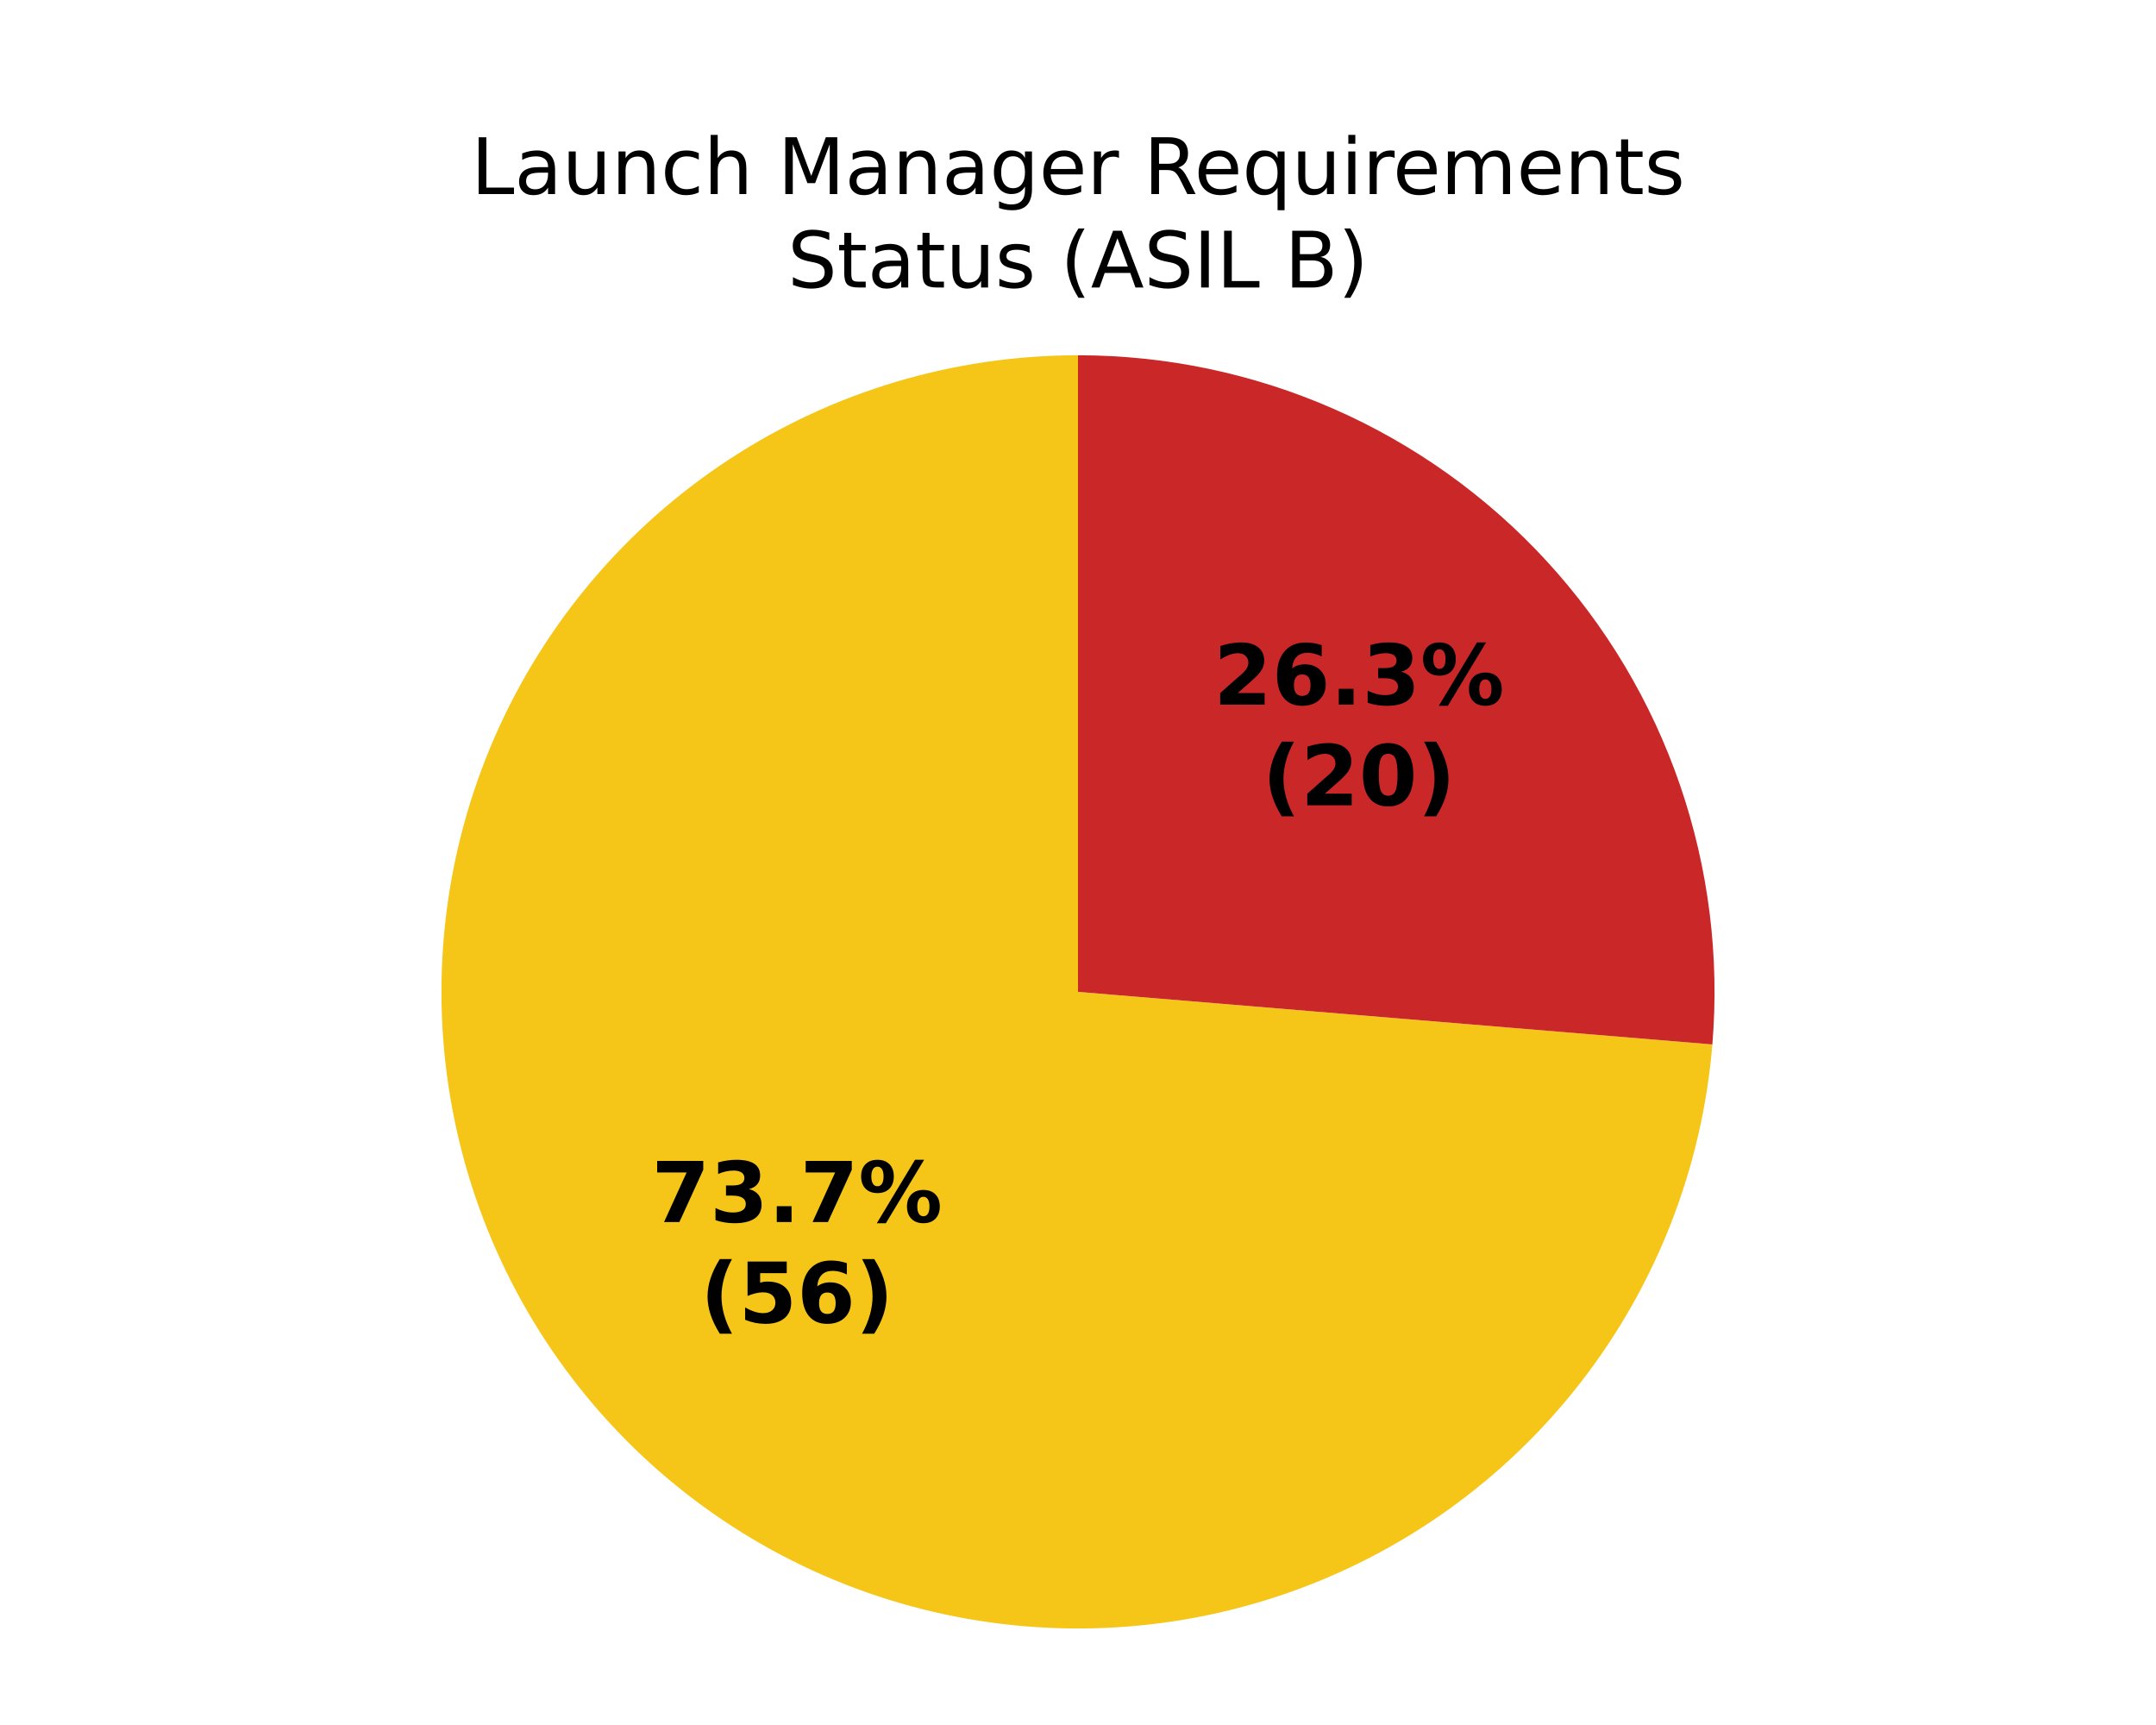
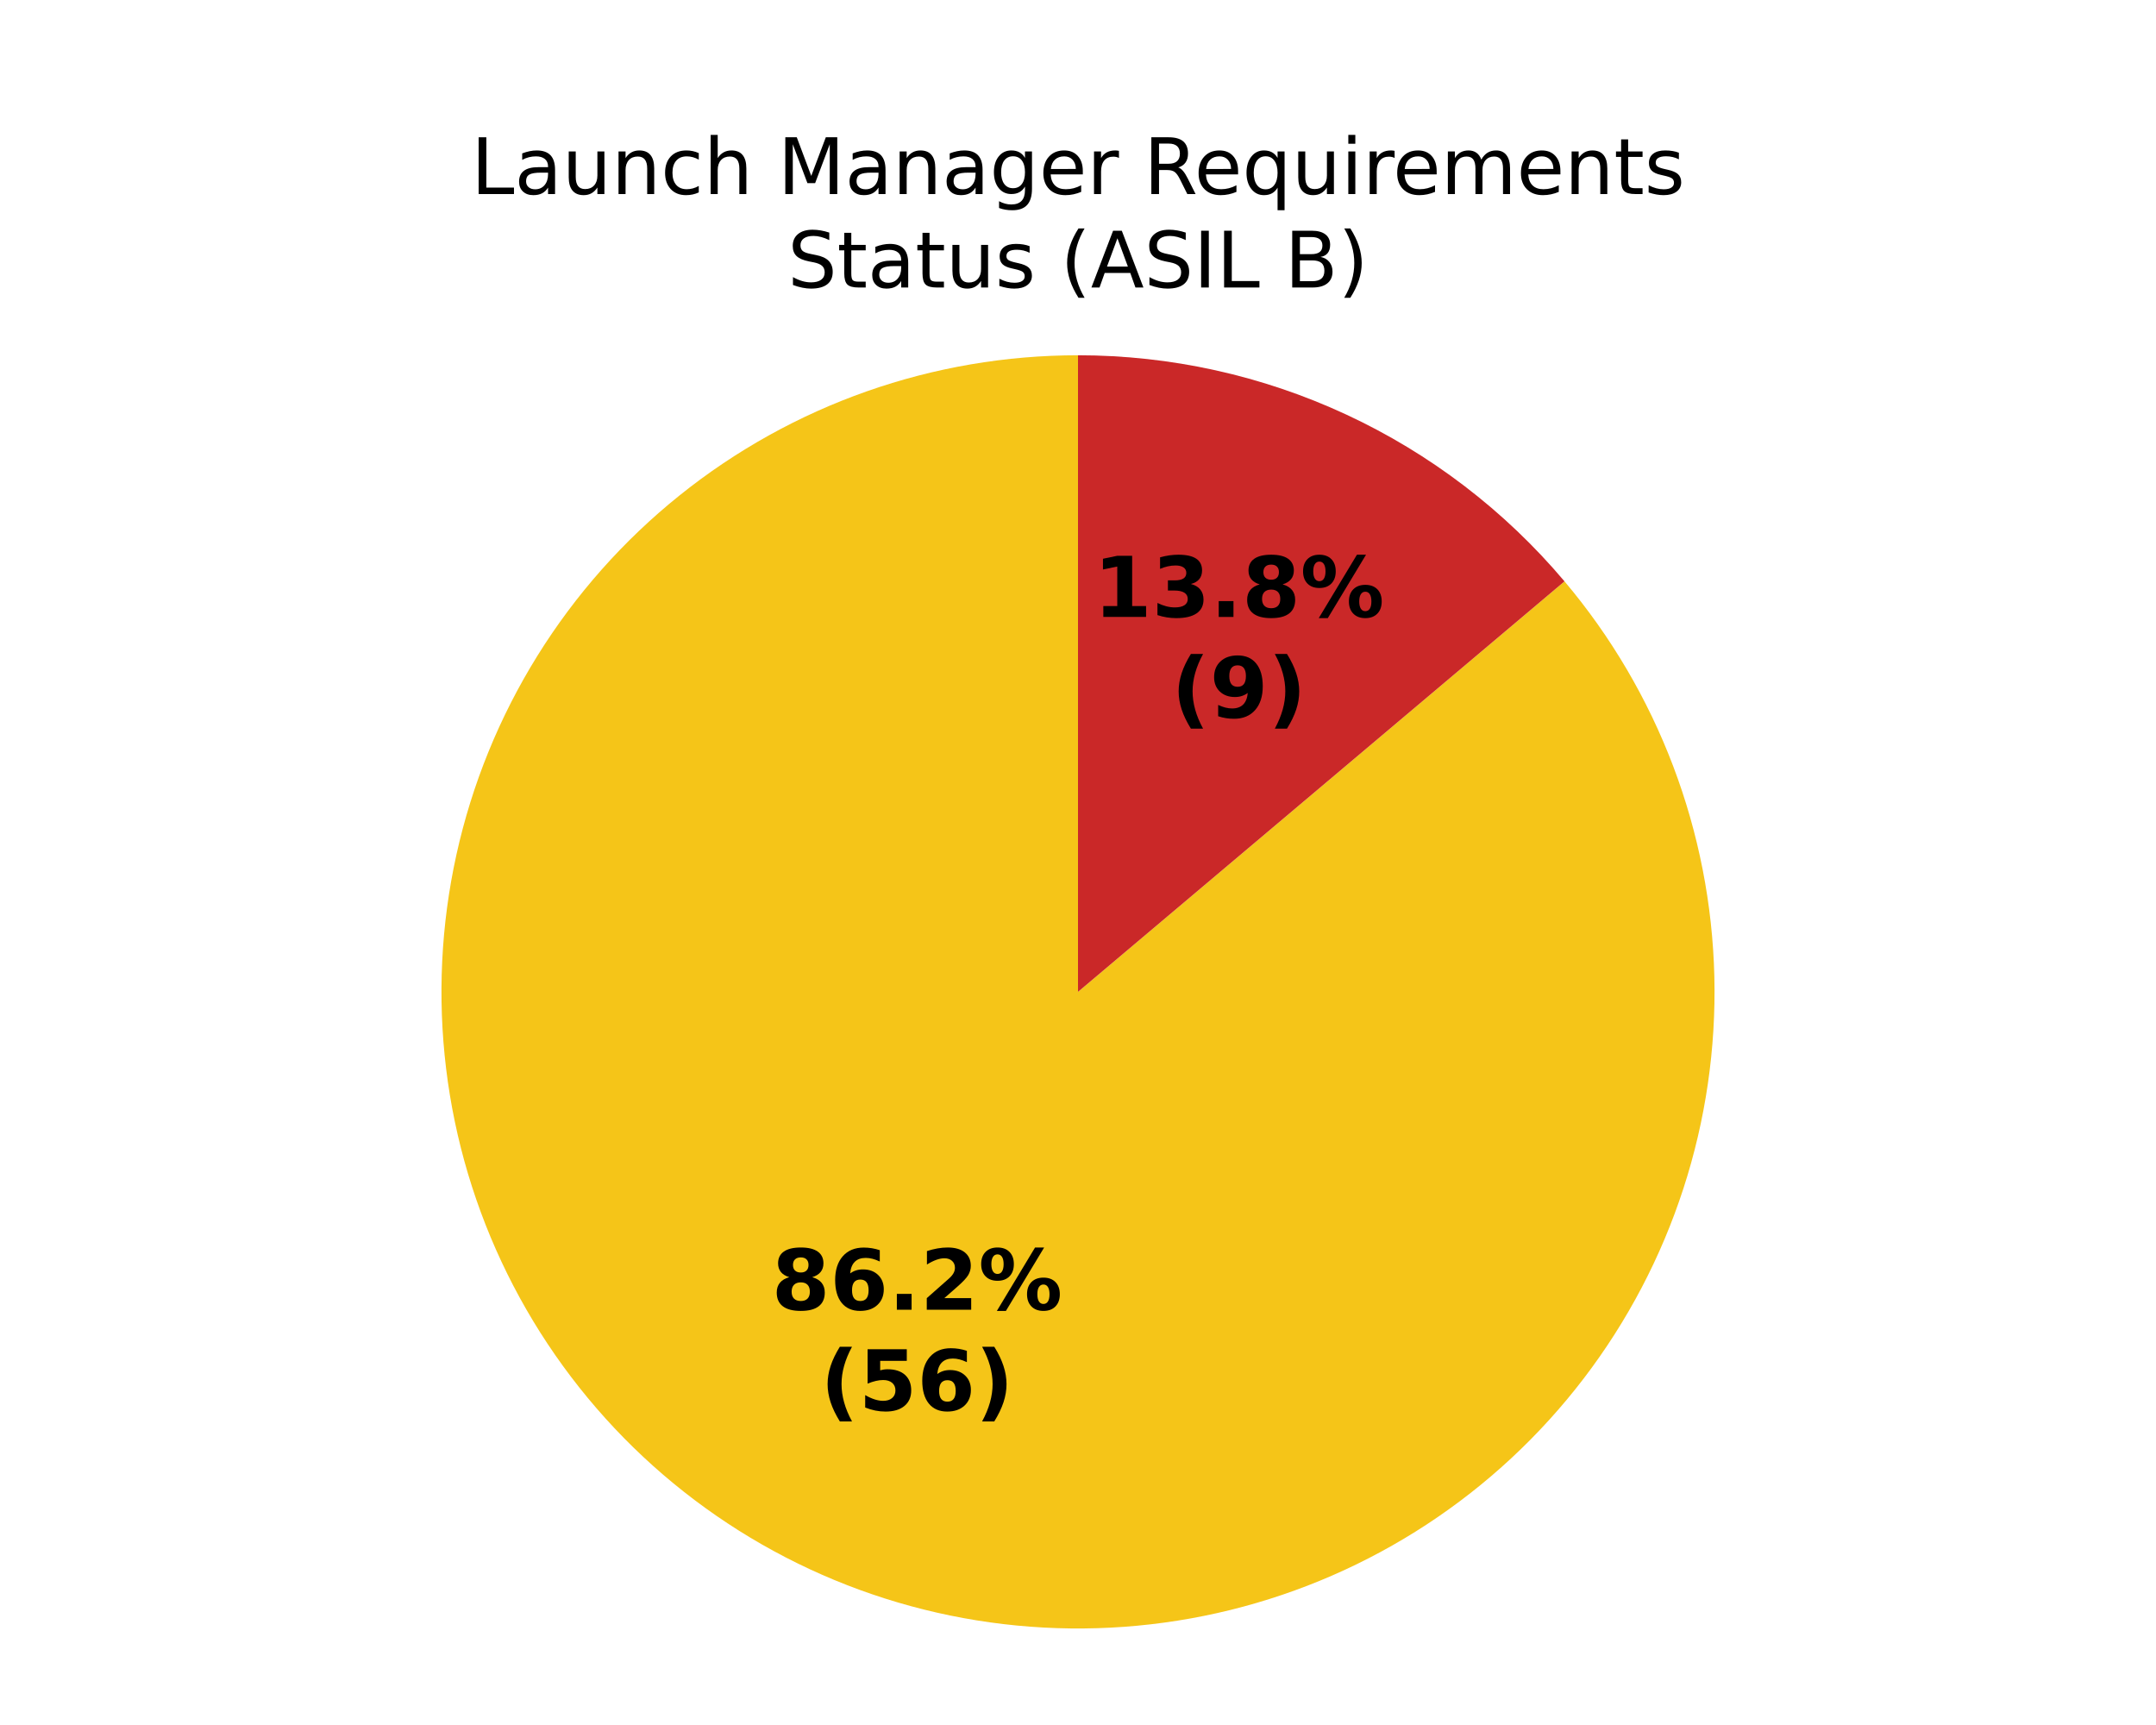
<svg xmlns="http://www.w3.org/2000/svg" xmlns:xlink="http://www.w3.org/1999/xlink" width="360pt" height="288pt" viewBox="0 0 360 288" version="1.1">
  <defs>
    <style type="text/css">*{stroke-linejoin: round; stroke-linecap: butt}</style>
  </defs>
  <g id="figure_1">
    <g id="patch_1">
      <path d="M 0 288  L 360 288  L 360 0  L 0 0  z " style="fill: #ffffff" />
    </g>
    <g id="axes_1">
      <g id="patch_2">
        <path d="M 180 59.314  C 180 59.314 180 59.314 180 59.314  L 180 165.6  z " style="fill: #37a12d" />
      </g>
      <g id="patch_3">
-         <path d="M 180 59.314  C 159.355 59.314 139.151 65.329 121.867 76.621  C 104.584 87.913 90.959 103.999 82.666 122.906  C 74.373 141.812 71.766 162.731 75.164 183.094  C 78.562 203.457 87.821 222.396 101.803 237.585  C 115.786 252.774 133.895 263.565 153.908 268.633  C 173.922 273.701 194.985 272.83 214.511 266.127  C 234.037 259.423 251.194 247.174 263.874 230.882  C 276.555 214.59 284.218 194.951 285.923 174.377  L 180 165.6  z " style="fill: #f5c518" />
+         <path d="M 180 59.314  C 167.985 59.314 156.057 61.352 144.723 65.339  C 133.389 69.327 122.813 75.208 113.445 82.732  C 104.078 90.255 96.053 99.313 89.714 109.519  C 83.374 119.726 78.811 130.933 76.218 142.665  C 73.626 154.397 73.041 166.484 74.489 178.411  C 75.937 190.339 79.398 201.934 84.723 212.705  C 90.048 223.475 97.16 233.265 105.758 241.658  C 114.356 250.05 124.315 256.925 135.211 261.988  C 146.107 267.051 157.783 270.23 169.742 271.39  C 181.701 272.549 193.77 271.673 205.436 268.797  C 217.102 265.922 228.196 261.089 238.246 254.505  C 248.296 247.921 257.157 239.679 264.452 230.133  C 271.747 220.586 277.371 209.871 281.084 198.444  C 284.797 187.017 286.545 175.043 286.255 163.032  C 285.964 151.02 283.639 139.145 279.379 127.911  C 275.118 116.676 268.984 106.246 261.236 97.062  L 180 165.6  z " style="fill: #f5c518" />
      </g>
      <g id="patch_4">
-         <path d="M 285.923 174.377  C 287.136 159.73 285.299 144.99 280.527 131.089  C 275.755 117.188 268.151 104.428 258.197 93.615  C 248.243 82.802 236.154 74.17 222.694 68.266  C 209.235 62.363 194.697 59.314 180 59.314  L 180 165.6  z " style="fill: #ca2828" />
+         <path d="M 261.236 97.062  C 251.259 85.237 238.82 75.732 224.789 69.212  C 210.758 62.692 195.472 59.314 180 59.314  L 180 165.6  z " style="fill: #ca2828" />
      </g>
      <g id="matplotlib.axis_1" />
      <g id="matplotlib.axis_2" />
      <g id="text_1">
-         <g transform="translate(108.7973 204.0266) scale(0.14 -0.14)">
+         <g transform="translate(128.8421 218.668) scale(0.14 -0.14)">
          <defs>
-             <path id="DejaVuSans-Bold-1a" d="M 428 4666  L 3944 4666  L 3944 3988  L 2125 0  L 953 0  L 2675 3781  L 428 3781  L 428 4666  z " transform="scale(0.015625)" />
-             <path id="DejaVuSans-Bold-16" d="M 2981 2516  Q 3453 2394 3698 2092  Q 3944 1791 3944 1325  Q 3944 631 3412 270  Q 2881 -91 1863 -91  Q 1503 -91 1142 -33  Q 781 25 428 141  L 428 1069  Q 766 900 1098 814  Q 1431 728 1753 728  Q 2231 728 2486 893  Q 2741 1059 2741 1369  Q 2741 1688 2480 1852  Q 2219 2016 1709 2016  L 1228 2016  L 1228 2791  L 1734 2791  Q 2188 2791 2409 2933  Q 2631 3075 2631 3366  Q 2631 3634 2415 3781  Q 2200 3928 1806 3928  Q 1516 3928 1219 3862  Q 922 3797 628 3669  L 628 4550  Q 984 4650 1334 4700  Q 1684 4750 2022 4750  Q 2931 4750 3382 4451  Q 3834 4153 3834 3553  Q 3834 3144 3618 2883  Q 3403 2622 2981 2516  z " transform="scale(0.015625)" />
+             <path id="DejaVuSans-Bold-1b" d="M 2228 2088  Q 1891 2088 1709 1903  Q 1528 1719 1528 1375  Q 1528 1031 1709 848  Q 1891 666 2228 666  Q 2563 666 2741 848  Q 2919 1031 2919 1375  Q 2919 1722 2741 1905  Q 2563 2088 2228 2088  z M 1350 2484  Q 925 2613 709 2878  Q 494 3144 494 3541  Q 494 4131 934 4440  Q 1375 4750 2228 4750  Q 3075 4750 3515 4442  Q 3956 4134 3956 3541  Q 3956 3144 3739 2878  Q 3522 2613 3097 2484  Q 3572 2353 3814 2058  Q 4056 1763 4056 1313  Q 4056 619 3595 264  Q 3134 -91 2228 -91  Q 1319 -91 855 264  Q 391 619 391 1313  Q 391 1763 633 2058  Q 875 2353 1350 2484  z M 1631 3419  Q 1631 3141 1786 2991  Q 1941 2841 2228 2841  Q 2509 2841 2662 2991  Q 2816 3141 2816 3419  Q 2816 3697 2662 3845  Q 2509 3994 2228 3994  Q 1941 3994 1786 3844  Q 1631 3694 1631 3419  z " transform="scale(0.015625)" />
+             <path id="DejaVuSans-Bold-19" d="M 2316 2303  Q 2000 2303 1842 2098  Q 1684 1894 1684 1484  Q 1684 1075 1842 870  Q 2000 666 2316 666  Q 2634 666 2792 870  Q 2950 1075 2950 1484  Q 2950 1894 2792 2098  Q 2634 2303 2316 2303  z M 3803 4544  L 3803 3681  Q 3506 3822 3243 3889  Q 2981 3956 2731 3956  Q 2194 3956 1894 3657  Q 1594 3359 1544 2772  Q 1750 2925 1990 3001  Q 2231 3078 2516 3078  Q 3231 3078 3670 2659  Q 4109 2241 4109 1563  Q 4109 813 3618 361  Q 3128 -91 2303 -91  Q 1394 -91 895 523  Q 397 1138 397 2266  Q 397 3422 980 4083  Q 1563 4744 2578 4744  Q 2900 4744 3203 4694  Q 3506 4644 3803 4544  z " transform="scale(0.015625)" />
            <path id="DejaVuSans-Bold-11" d="M 653 1209  L 1778 1209  L 1778 0  L 653 0  L 653 1209  z " transform="scale(0.015625)" />
+             <path id="DejaVuSans-Bold-15" d="M 1844 884  L 3897 884  L 3897 0  L 506 0  L 506 884  L 2209 2388  Q 2438 2594 2547 2791  Q 2656 2988 2656 3200  Q 2656 3528 2436 3728  Q 2216 3928 1850 3928  Q 1569 3928 1234 3808  Q 900 3688 519 3450  L 519 4475  Q 925 4609 1322 4679  Q 1719 4750 2100 4750  Q 2938 4750 3402 4381  Q 3866 4013 3866 3353  Q 3866 2972 3669 2642  Q 3472 2313 2841 1759  L 1844 884  z " transform="scale(0.015625)" />
            <path id="DejaVuSans-Bold-8" d="M 4959 1925  Q 4738 1925 4616 1733  Q 4494 1541 4494 1184  Q 4494 825 4614 633  Q 4734 441 4959 441  Q 5184 441 5303 633  Q 5422 825 5422 1184  Q 5422 1541 5301 1733  Q 5181 1925 4959 1925  z M 4959 2450  Q 5541 2450 5875 2112  Q 6209 1775 6209 1184  Q 6209 594 5875 251  Q 5541 -91 4959 -91  Q 4378 -91 4042 251  Q 3706 594 3706 1184  Q 3706 1772 4042 2111  Q 4378 2450 4959 2450  z M 2094 -91  L 1403 -91  L 4319 4750  L 5013 4750  L 2094 -91  z M 1453 4750  Q 2034 4750 2367 4411  Q 2700 4072 2700 3481  Q 2700 2891 2367 2550  Q 2034 2209 1453 2209  Q 872 2209 539 2550  Q 206 2891 206 3481  Q 206 4072 539 4411  Q 872 4750 1453 4750  z M 1453 4225  Q 1228 4225 1106 4031  Q 984 3838 984 3481  Q 984 3122 1106 2926  Q 1228 2731 1453 2731  Q 1678 2731 1798 2926  Q 1919 3122 1919 3481  Q 1919 3838 1797 4031  Q 1675 4225 1453 4225  z " transform="scale(0.015625)" />
          </defs>
-           <use xlink:href="#DejaVuSans-Bold-1a" />
-           <use xlink:href="#DejaVuSans-Bold-16" transform="translate(69.57812 0)" />
+           <use xlink:href="#DejaVuSans-Bold-1b" />
+           <use xlink:href="#DejaVuSans-Bold-19" transform="translate(69.57812 0)" />
          <use xlink:href="#DejaVuSans-Bold-11" transform="translate(139.1562 0)" />
-           <use xlink:href="#DejaVuSans-Bold-1a" transform="translate(177.1406 0)" />
+           <use xlink:href="#DejaVuSans-Bold-15" transform="translate(177.1406 0)" />
          <use xlink:href="#DejaVuSans-Bold-8" transform="translate(246.7188 0)" />
        </g>
-         <g transform="translate(116.9425 220.8293) scale(0.14 -0.14)">
+         <g transform="translate(136.9873 235.4708) scale(0.14 -0.14)">
          <defs>
            <path id="DejaVuSans-Bold-b" d="M 2413 -844  L 1484 -844  Q 1006 -72 778 623  Q 550 1319 550 2003  Q 550 2688 779 3389  Q 1009 4091 1484 4856  L 2413 4856  Q 2013 4116 1813 3408  Q 1613 2700 1613 2009  Q 1613 1319 1811 609  Q 2009 -100 2413 -844  z " transform="scale(0.015625)" />
            <path id="DejaVuSans-Bold-18" d="M 678 4666  L 3669 4666  L 3669 3781  L 1638 3781  L 1638 3059  Q 1775 3097 1914 3117  Q 2053 3138 2203 3138  Q 3056 3138 3531 2711  Q 4006 2284 4006 1522  Q 4006 766 3489 337  Q 2972 -91 2053 -91  Q 1656 -91 1267 -14  Q 878 63 494 219  L 494 1166  Q 875 947 1217 837  Q 1559 728 1863 728  Q 2300 728 2551 942  Q 2803 1156 2803 1522  Q 2803 1891 2551 2103  Q 2300 2316 1863 2316  Q 1603 2316 1309 2248  Q 1016 2181 678 2041  L 678 4666  z " transform="scale(0.015625)" />
-             <path id="DejaVuSans-Bold-19" d="M 2316 2303  Q 2000 2303 1842 2098  Q 1684 1894 1684 1484  Q 1684 1075 1842 870  Q 2000 666 2316 666  Q 2634 666 2792 870  Q 2950 1075 2950 1484  Q 2950 1894 2792 2098  Q 2634 2303 2316 2303  z M 3803 4544  L 3803 3681  Q 3506 3822 3243 3889  Q 2981 3956 2731 3956  Q 2194 3956 1894 3657  Q 1594 3359 1544 2772  Q 1750 2925 1990 3001  Q 2231 3078 2516 3078  Q 3231 3078 3670 2659  Q 4109 2241 4109 1563  Q 4109 813 3618 361  Q 3128 -91 2303 -91  Q 1394 -91 895 523  Q 397 1138 397 2266  Q 397 3422 980 4083  Q 1563 4744 2578 4744  Q 2900 4744 3203 4694  Q 3506 4644 3803 4544  z " transform="scale(0.015625)" />
            <path id="DejaVuSans-Bold-c" d="M 513 -844  Q 913 -100 1113 609  Q 1313 1319 1313 2009  Q 1313 2700 1113 3408  Q 913 4116 513 4856  L 1441 4856  Q 1916 4091 2145 3389  Q 2375 2688 2375 2003  Q 2375 1319 2147 623  Q 1919 -72 1441 -844  L 513 -844  z " transform="scale(0.015625)" />
          </defs>
          <use xlink:href="#DejaVuSans-Bold-b" />
          <use xlink:href="#DejaVuSans-Bold-18" transform="translate(45.70312 0)" />
          <use xlink:href="#DejaVuSans-Bold-19" transform="translate(115.2812 0)" />
          <use xlink:href="#DejaVuSans-Bold-c" transform="translate(184.8594 0)" />
        </g>
      </g>
      <g id="text_2">
-         <g transform="translate(202.6336 117.6441) scale(0.14 -0.14)">
+         <g transform="translate(182.5888 103.0027) scale(0.14 -0.14)">
          <defs>
-             <path id="DejaVuSans-Bold-15" d="M 1844 884  L 3897 884  L 3897 0  L 506 0  L 506 884  L 2209 2388  Q 2438 2594 2547 2791  Q 2656 2988 2656 3200  Q 2656 3528 2436 3728  Q 2216 3928 1850 3928  Q 1569 3928 1234 3808  Q 900 3688 519 3450  L 519 4475  Q 925 4609 1322 4679  Q 1719 4750 2100 4750  Q 2938 4750 3402 4381  Q 3866 4013 3866 3353  Q 3866 2972 3669 2642  Q 3472 2313 2841 1759  L 1844 884  z " transform="scale(0.015625)" />
+             <path id="DejaVuSans-Bold-14" d="M 750 831  L 1813 831  L 1813 3847  L 722 3622  L 722 4441  L 1806 4666  L 2950 4666  L 2950 831  L 4013 831  L 4013 0  L 750 0  L 750 831  z " transform="scale(0.015625)" />
+             <path id="DejaVuSans-Bold-16" d="M 2981 2516  Q 3453 2394 3698 2092  Q 3944 1791 3944 1325  Q 3944 631 3412 270  Q 2881 -91 1863 -91  Q 1503 -91 1142 -33  Q 781 25 428 141  L 428 1069  Q 766 900 1098 814  Q 1431 728 1753 728  Q 2231 728 2486 893  Q 2741 1059 2741 1369  Q 2741 1688 2480 1852  Q 2219 2016 1709 2016  L 1228 2016  L 1228 2791  L 1734 2791  Q 2188 2791 2409 2933  Q 2631 3075 2631 3366  Q 2631 3634 2415 3781  Q 2200 3928 1806 3928  Q 1516 3928 1219 3862  Q 922 3797 628 3669  L 628 4550  Q 984 4650 1334 4700  Q 1684 4750 2022 4750  Q 2931 4750 3382 4451  Q 3834 4153 3834 3553  Q 3834 3144 3618 2883  Q 3403 2622 2981 2516  z " transform="scale(0.015625)" />
          </defs>
-           <use xlink:href="#DejaVuSans-Bold-15" />
-           <use xlink:href="#DejaVuSans-Bold-19" transform="translate(69.57812 0)" />
+           <use xlink:href="#DejaVuSans-Bold-14" />
+           <use xlink:href="#DejaVuSans-Bold-16" transform="translate(69.57812 0)" />
          <use xlink:href="#DejaVuSans-Bold-11" transform="translate(139.1562 0)" />
-           <use xlink:href="#DejaVuSans-Bold-16" transform="translate(177.1406 0)" />
+           <use xlink:href="#DejaVuSans-Bold-1b" transform="translate(177.1406 0)" />
          <use xlink:href="#DejaVuSans-Bold-8" transform="translate(246.7188 0)" />
        </g>
-         <g transform="translate(210.7788 134.4469) scale(0.14 -0.14)">
+         <g transform="translate(195.6044 119.8054) scale(0.14 -0.14)">
          <defs>
-             <path id="DejaVuSans-Bold-13" d="M 2944 2338  Q 2944 3213 2780 3570  Q 2616 3928 2228 3928  Q 1841 3928 1675 3570  Q 1509 3213 1509 2338  Q 1509 1453 1675 1090  Q 1841 728 2228 728  Q 2613 728 2778 1090  Q 2944 1453 2944 2338  z M 4147 2328  Q 4147 1169 3647 539  Q 3147 -91 2228 -91  Q 1306 -91 806 539  Q 306 1169 306 2328  Q 306 3491 806 4120  Q 1306 4750 2228 4750  Q 3147 4750 3647 4120  Q 4147 3491 4147 2328  z " transform="scale(0.015625)" />
+             <path id="DejaVuSans-Bold-1c" d="M 641 103  L 641 966  Q 928 831 1190 764  Q 1453 697 1709 697  Q 2247 697 2547 995  Q 2847 1294 2900 1881  Q 2688 1725 2447 1647  Q 2206 1569 1925 1569  Q 1209 1569 770 1986  Q 331 2403 331 3084  Q 331 3838 820 4291  Q 1309 4744 2131 4744  Q 3044 4744 3544 4128  Q 4044 3513 4044 2388  Q 4044 1231 3459 570  Q 2875 -91 1856 -91  Q 1528 -91 1228 -42  Q 928 6 641 103  z M 2125 2350  Q 2441 2350 2600 2554  Q 2759 2759 2759 3169  Q 2759 3575 2600 3781  Q 2441 3988 2125 3988  Q 1809 3988 1650 3781  Q 1491 3575 1491 3169  Q 1491 2759 1650 2554  Q 1809 2350 2125 2350  z " transform="scale(0.015625)" />
          </defs>
          <use xlink:href="#DejaVuSans-Bold-b" />
-           <use xlink:href="#DejaVuSans-Bold-15" transform="translate(45.70312 0)" />
-           <use xlink:href="#DejaVuSans-Bold-13" transform="translate(115.2812 0)" />
-           <use xlink:href="#DejaVuSans-Bold-c" transform="translate(184.8594 0)" />
+           <use xlink:href="#DejaVuSans-Bold-1c" transform="translate(45.70312 0)" />
+           <use xlink:href="#DejaVuSans-Bold-c" transform="translate(115.2812 0)" />
        </g>
      </g>
      <g id="text_3">
        <g transform="translate(78.64977 32.39746) scale(0.13 -0.13)">
          <defs>
            <path id="DejaVuSans-2f" d="M 628 4666  L 1259 4666  L 1259 531  L 3531 531  L 3531 0  L 628 0  L 628 4666  z " transform="scale(0.015625)" />
            <path id="DejaVuSans-44" d="M 2194 1759  Q 1497 1759 1228 1600  Q 959 1441 959 1056  Q 959 750 1161 570  Q 1363 391 1709 391  Q 2188 391 2477 730  Q 2766 1069 2766 1631  L 2766 1759  L 2194 1759  z M 3341 1997  L 3341 0  L 2766 0  L 2766 531  Q 2569 213 2275 61  Q 1981 -91 1556 -91  Q 1019 -91 701 211  Q 384 513 384 1019  Q 384 1609 779 1909  Q 1175 2209 1959 2209  L 2766 2209  L 2766 2266  Q 2766 2663 2505 2880  Q 2244 3097 1772 3097  Q 1472 3097 1187 3025  Q 903 2953 641 2809  L 641 3341  Q 956 3463 1253 3523  Q 1550 3584 1831 3584  Q 2591 3584 2966 3190  Q 3341 2797 3341 1997  z " transform="scale(0.015625)" />
            <path id="DejaVuSans-58" d="M 544 1381  L 544 3500  L 1119 3500  L 1119 1403  Q 1119 906 1312 657  Q 1506 409 1894 409  Q 2359 409 2629 706  Q 2900 1003 2900 1516  L 2900 3500  L 3475 3500  L 3475 0  L 2900 0  L 2900 538  Q 2691 219 2414 64  Q 2138 -91 1772 -91  Q 1169 -91 856 284  Q 544 659 544 1381  z M 1991 3584  L 1991 3584  z " transform="scale(0.015625)" />
            <path id="DejaVuSans-51" d="M 3513 2113  L 3513 0  L 2938 0  L 2938 2094  Q 2938 2591 2744 2837  Q 2550 3084 2163 3084  Q 1697 3084 1428 2787  Q 1159 2491 1159 1978  L 1159 0  L 581 0  L 581 3500  L 1159 3500  L 1159 2956  Q 1366 3272 1645 3428  Q 1925 3584 2291 3584  Q 2894 3584 3203 3211  Q 3513 2838 3513 2113  z " transform="scale(0.015625)" />
            <path id="DejaVuSans-46" d="M 3122 3366  L 3122 2828  Q 2878 2963 2633 3030  Q 2388 3097 2138 3097  Q 1578 3097 1268 2742  Q 959 2388 959 1747  Q 959 1106 1268 751  Q 1578 397 2138 397  Q 2388 397 2633 464  Q 2878 531 3122 666  L 3122 134  Q 2881 22 2623 -34  Q 2366 -91 2075 -91  Q 1284 -91 818 406  Q 353 903 353 1747  Q 353 2603 823 3093  Q 1294 3584 2113 3584  Q 2378 3584 2631 3529  Q 2884 3475 3122 3366  z " transform="scale(0.015625)" />
            <path id="DejaVuSans-4b" d="M 3513 2113  L 3513 0  L 2938 0  L 2938 2094  Q 2938 2591 2744 2837  Q 2550 3084 2163 3084  Q 1697 3084 1428 2787  Q 1159 2491 1159 1978  L 1159 0  L 581 0  L 581 4863  L 1159 4863  L 1159 2956  Q 1366 3272 1645 3428  Q 1925 3584 2291 3584  Q 2894 3584 3203 3211  Q 3513 2838 3513 2113  z " transform="scale(0.015625)" />
            <path id="DejaVuSans-3" transform="scale(0.015625)" />
            <path id="DejaVuSans-30" d="M 628 4666  L 1569 4666  L 2759 1491  L 3956 4666  L 4897 4666  L 4897 0  L 4281 0  L 4281 4097  L 3078 897  L 2444 897  L 1241 4097  L 1241 0  L 628 0  L 628 4666  z " transform="scale(0.015625)" />
            <path id="DejaVuSans-4a" d="M 2906 1791  Q 2906 2416 2648 2759  Q 2391 3103 1925 3103  Q 1463 3103 1205 2759  Q 947 2416 947 1791  Q 947 1169 1205 825  Q 1463 481 1925 481  Q 2391 481 2648 825  Q 2906 1169 2906 1791  z M 3481 434  Q 3481 -459 3084 -895  Q 2688 -1331 1869 -1331  Q 1566 -1331 1297 -1286  Q 1028 -1241 775 -1147  L 775 -588  Q 1028 -725 1275 -790  Q 1522 -856 1778 -856  Q 2344 -856 2625 -561  Q 2906 -266 2906 331  L 2906 616  Q 2728 306 2450 153  Q 2172 0 1784 0  Q 1141 0 747 490  Q 353 981 353 1791  Q 353 2603 747 3093  Q 1141 3584 1784 3584  Q 2172 3584 2450 3431  Q 2728 3278 2906 2969  L 2906 3500  L 3481 3500  L 3481 434  z " transform="scale(0.015625)" />
            <path id="DejaVuSans-48" d="M 3597 1894  L 3597 1613  L 953 1613  Q 991 1019 1311 708  Q 1631 397 2203 397  Q 2534 397 2845 478  Q 3156 559 3463 722  L 3463 178  Q 3153 47 2828 -22  Q 2503 -91 2169 -91  Q 1331 -91 842 396  Q 353 884 353 1716  Q 353 2575 817 3079  Q 1281 3584 2069 3584  Q 2775 3584 3186 3129  Q 3597 2675 3597 1894  z M 3022 2063  Q 3016 2534 2758 2815  Q 2500 3097 2075 3097  Q 1594 3097 1305 2825  Q 1016 2553 972 2059  L 3022 2063  z " transform="scale(0.015625)" />
            <path id="DejaVuSans-55" d="M 2631 2963  Q 2534 3019 2420 3045  Q 2306 3072 2169 3072  Q 1681 3072 1420 2755  Q 1159 2438 1159 1844  L 1159 0  L 581 0  L 581 3500  L 1159 3500  L 1159 2956  Q 1341 3275 1631 3429  Q 1922 3584 2338 3584  Q 2397 3584 2469 3576  Q 2541 3569 2628 3553  L 2631 2963  z " transform="scale(0.015625)" />
            <path id="DejaVuSans-35" d="M 2841 2188  Q 3044 2119 3236 1894  Q 3428 1669 3622 1275  L 4263 0  L 3584 0  L 2988 1197  Q 2756 1666 2539 1819  Q 2322 1972 1947 1972  L 1259 1972  L 1259 0  L 628 0  L 628 4666  L 2053 4666  Q 2853 4666 3247 4331  Q 3641 3997 3641 3322  Q 3641 2881 3436 2590  Q 3231 2300 2841 2188  z M 1259 4147  L 1259 2491  L 2053 2491  Q 2509 2491 2742 2702  Q 2975 2913 2975 3322  Q 2975 3731 2742 3939  Q 2509 4147 2053 4147  L 1259 4147  z " transform="scale(0.015625)" />
            <path id="DejaVuSans-54" d="M 947 1747  Q 947 1113 1208 752  Q 1469 391 1925 391  Q 2381 391 2643 752  Q 2906 1113 2906 1747  Q 2906 2381 2643 2742  Q 2381 3103 1925 3103  Q 1469 3103 1208 2742  Q 947 2381 947 1747  z M 2906 525  Q 2725 213 2448 61  Q 2172 -91 1784 -91  Q 1150 -91 751 415  Q 353 922 353 1747  Q 353 2572 751 3078  Q 1150 3584 1784 3584  Q 2172 3584 2448 3432  Q 2725 3281 2906 2969  L 2906 3500  L 3481 3500  L 3481 -1331  L 2906 -1331  L 2906 525  z " transform="scale(0.015625)" />
            <path id="DejaVuSans-4c" d="M 603 3500  L 1178 3500  L 1178 0  L 603 0  L 603 3500  z M 603 4863  L 1178 4863  L 1178 4134  L 603 4134  L 603 4863  z " transform="scale(0.015625)" />
            <path id="DejaVuSans-50" d="M 3328 2828  Q 3544 3216 3844 3400  Q 4144 3584 4550 3584  Q 5097 3584 5394 3201  Q 5691 2819 5691 2113  L 5691 0  L 5113 0  L 5113 2094  Q 5113 2597 4934 2840  Q 4756 3084 4391 3084  Q 3944 3084 3684 2787  Q 3425 2491 3425 1978  L 3425 0  L 2847 0  L 2847 2094  Q 2847 2600 2669 2842  Q 2491 3084 2119 3084  Q 1678 3084 1418 2786  Q 1159 2488 1159 1978  L 1159 0  L 581 0  L 581 3500  L 1159 3500  L 1159 2956  Q 1356 3278 1631 3431  Q 1906 3584 2284 3584  Q 2666 3584 2933 3390  Q 3200 3197 3328 2828  z " transform="scale(0.015625)" />
            <path id="DejaVuSans-57" d="M 1172 4494  L 1172 3500  L 2356 3500  L 2356 3053  L 1172 3053  L 1172 1153  Q 1172 725 1289 603  Q 1406 481 1766 481  L 2356 481  L 2356 0  L 1766 0  Q 1100 0 847 248  Q 594 497 594 1153  L 594 3053  L 172 3053  L 172 3500  L 594 3500  L 594 4494  L 1172 4494  z " transform="scale(0.015625)" />
            <path id="DejaVuSans-56" d="M 2834 3397  L 2834 2853  Q 2591 2978 2328 3040  Q 2066 3103 1784 3103  Q 1356 3103 1142 2972  Q 928 2841 928 2578  Q 928 2378 1081 2264  Q 1234 2150 1697 2047  L 1894 2003  Q 2506 1872 2764 1633  Q 3022 1394 3022 966  Q 3022 478 2636 193  Q 2250 -91 1575 -91  Q 1294 -91 989 -36  Q 684 19 347 128  L 347 722  Q 666 556 975 473  Q 1284 391 1588 391  Q 1994 391 2212 530  Q 2431 669 2431 922  Q 2431 1156 2273 1281  Q 2116 1406 1581 1522  L 1381 1569  Q 847 1681 609 1914  Q 372 2147 372 2553  Q 372 3047 722 3315  Q 1072 3584 1716 3584  Q 2034 3584 2315 3537  Q 2597 3491 2834 3397  z " transform="scale(0.015625)" />
          </defs>
          <use xlink:href="#DejaVuSans-2f" />
          <use xlink:href="#DejaVuSans-44" transform="translate(55.71875 0)" />
          <use xlink:href="#DejaVuSans-58" transform="translate(117 0)" />
          <use xlink:href="#DejaVuSans-51" transform="translate(180.375 0)" />
          <use xlink:href="#DejaVuSans-46" transform="translate(243.75 0)" />
          <use xlink:href="#DejaVuSans-4b" transform="translate(298.7344 0)" />
          <use xlink:href="#DejaVuSans-3" transform="translate(362.1094 0)" />
          <use xlink:href="#DejaVuSans-30" transform="translate(393.8906 0)" />
          <use xlink:href="#DejaVuSans-44" transform="translate(480.1719 0)" />
          <use xlink:href="#DejaVuSans-51" transform="translate(541.4531 0)" />
          <use xlink:href="#DejaVuSans-44" transform="translate(604.8281 0)" />
          <use xlink:href="#DejaVuSans-4a" transform="translate(666.1094 0)" />
          <use xlink:href="#DejaVuSans-48" transform="translate(729.5938 0)" />
          <use xlink:href="#DejaVuSans-55" transform="translate(791.125 0)" />
          <use xlink:href="#DejaVuSans-3" transform="translate(832.2344 0)" />
          <use xlink:href="#DejaVuSans-35" transform="translate(864.0156 0)" />
          <use xlink:href="#DejaVuSans-48" transform="translate(929.0156 0)" />
          <use xlink:href="#DejaVuSans-54" transform="translate(990.5469 0)" />
          <use xlink:href="#DejaVuSans-58" transform="translate(1054.031 0)" />
          <use xlink:href="#DejaVuSans-4c" transform="translate(1117.406 0)" />
          <use xlink:href="#DejaVuSans-55" transform="translate(1145.188 0)" />
          <use xlink:href="#DejaVuSans-48" transform="translate(1184.094 0)" />
          <use xlink:href="#DejaVuSans-50" transform="translate(1245.625 0)" />
          <use xlink:href="#DejaVuSans-48" transform="translate(1343.031 0)" />
          <use xlink:href="#DejaVuSans-51" transform="translate(1404.562 0)" />
          <use xlink:href="#DejaVuSans-57" transform="translate(1467.938 0)" />
          <use xlink:href="#DejaVuSans-56" transform="translate(1507.141 0)" />
        </g>
        <g transform="translate(131.513 48) scale(0.13 -0.13)">
          <defs>
            <path id="DejaVuSans-36" d="M 3425 4513  L 3425 3897  Q 3066 4069 2747 4153  Q 2428 4238 2131 4238  Q 1616 4238 1336 4038  Q 1056 3838 1056 3469  Q 1056 3159 1242 3001  Q 1428 2844 1947 2747  L 2328 2669  Q 3034 2534 3370 2195  Q 3706 1856 3706 1288  Q 3706 609 3251 259  Q 2797 -91 1919 -91  Q 1588 -91 1214 -16  Q 841 59 441 206  L 441 856  Q 825 641 1194 531  Q 1563 422 1919 422  Q 2459 422 2753 634  Q 3047 847 3047 1241  Q 3047 1584 2836 1778  Q 2625 1972 2144 2069  L 1759 2144  Q 1053 2284 737 2584  Q 422 2884 422 3419  Q 422 4038 858 4394  Q 1294 4750 2059 4750  Q 2388 4750 2728 4690  Q 3069 4631 3425 4513  z " transform="scale(0.015625)" />
            <path id="DejaVuSans-b" d="M 1984 4856  Q 1566 4138 1362 3434  Q 1159 2731 1159 2009  Q 1159 1288 1364 580  Q 1569 -128 1984 -844  L 1484 -844  Q 1016 -109 783 600  Q 550 1309 550 2009  Q 550 2706 781 3412  Q 1013 4119 1484 4856  L 1984 4856  z " transform="scale(0.015625)" />
            <path id="DejaVuSans-24" d="M 2188 4044  L 1331 1722  L 3047 1722  L 2188 4044  z M 1831 4666  L 2547 4666  L 4325 0  L 3669 0  L 3244 1197  L 1141 1197  L 716 0  L 50 0  L 1831 4666  z " transform="scale(0.015625)" />
            <path id="DejaVuSans-2c" d="M 628 4666  L 1259 4666  L 1259 0  L 628 0  L 628 4666  z " transform="scale(0.015625)" />
            <path id="DejaVuSans-25" d="M 1259 2228  L 1259 519  L 2272 519  Q 2781 519 3026 730  Q 3272 941 3272 1375  Q 3272 1813 3026 2020  Q 2781 2228 2272 2228  L 1259 2228  z M 1259 4147  L 1259 2741  L 2194 2741  Q 2656 2741 2882 2914  Q 3109 3088 3109 3444  Q 3109 3797 2882 3972  Q 2656 4147 2194 4147  L 1259 4147  z M 628 4666  L 2241 4666  Q 2963 4666 3353 4366  Q 3744 4066 3744 3513  Q 3744 3084 3544 2831  Q 3344 2578 2956 2516  Q 3422 2416 3680 2098  Q 3938 1781 3938 1306  Q 3938 681 3513 340  Q 3088 0 2303 0  L 628 0  L 628 4666  z " transform="scale(0.015625)" />
            <path id="DejaVuSans-c" d="M 513 4856  L 1013 4856  Q 1481 4119 1714 3412  Q 1947 2706 1947 2009  Q 1947 1309 1714 600  Q 1481 -109 1013 -844  L 513 -844  Q 928 -128 1133 580  Q 1338 1288 1338 2009  Q 1338 2731 1133 3434  Q 928 4138 513 4856  z " transform="scale(0.015625)" />
          </defs>
          <use xlink:href="#DejaVuSans-36" />
          <use xlink:href="#DejaVuSans-57" transform="translate(63.48438 0)" />
          <use xlink:href="#DejaVuSans-44" transform="translate(102.6875 0)" />
          <use xlink:href="#DejaVuSans-57" transform="translate(163.9688 0)" />
          <use xlink:href="#DejaVuSans-58" transform="translate(203.1719 0)" />
          <use xlink:href="#DejaVuSans-56" transform="translate(266.5469 0)" />
          <use xlink:href="#DejaVuSans-3" transform="translate(318.6406 0)" />
          <use xlink:href="#DejaVuSans-b" transform="translate(350.4219 0)" />
          <use xlink:href="#DejaVuSans-24" transform="translate(389.4375 0)" />
          <use xlink:href="#DejaVuSans-36" transform="translate(457.8438 0)" />
          <use xlink:href="#DejaVuSans-2c" transform="translate(521.3281 0)" />
          <use xlink:href="#DejaVuSans-2f" transform="translate(550.8281 0)" />
          <use xlink:href="#DejaVuSans-3" transform="translate(606.5469 0)" />
          <use xlink:href="#DejaVuSans-25" transform="translate(638.3281 0)" />
          <use xlink:href="#DejaVuSans-c" transform="translate(706.9375 0)" />
        </g>
      </g>
    </g>
  </g>
</svg>
